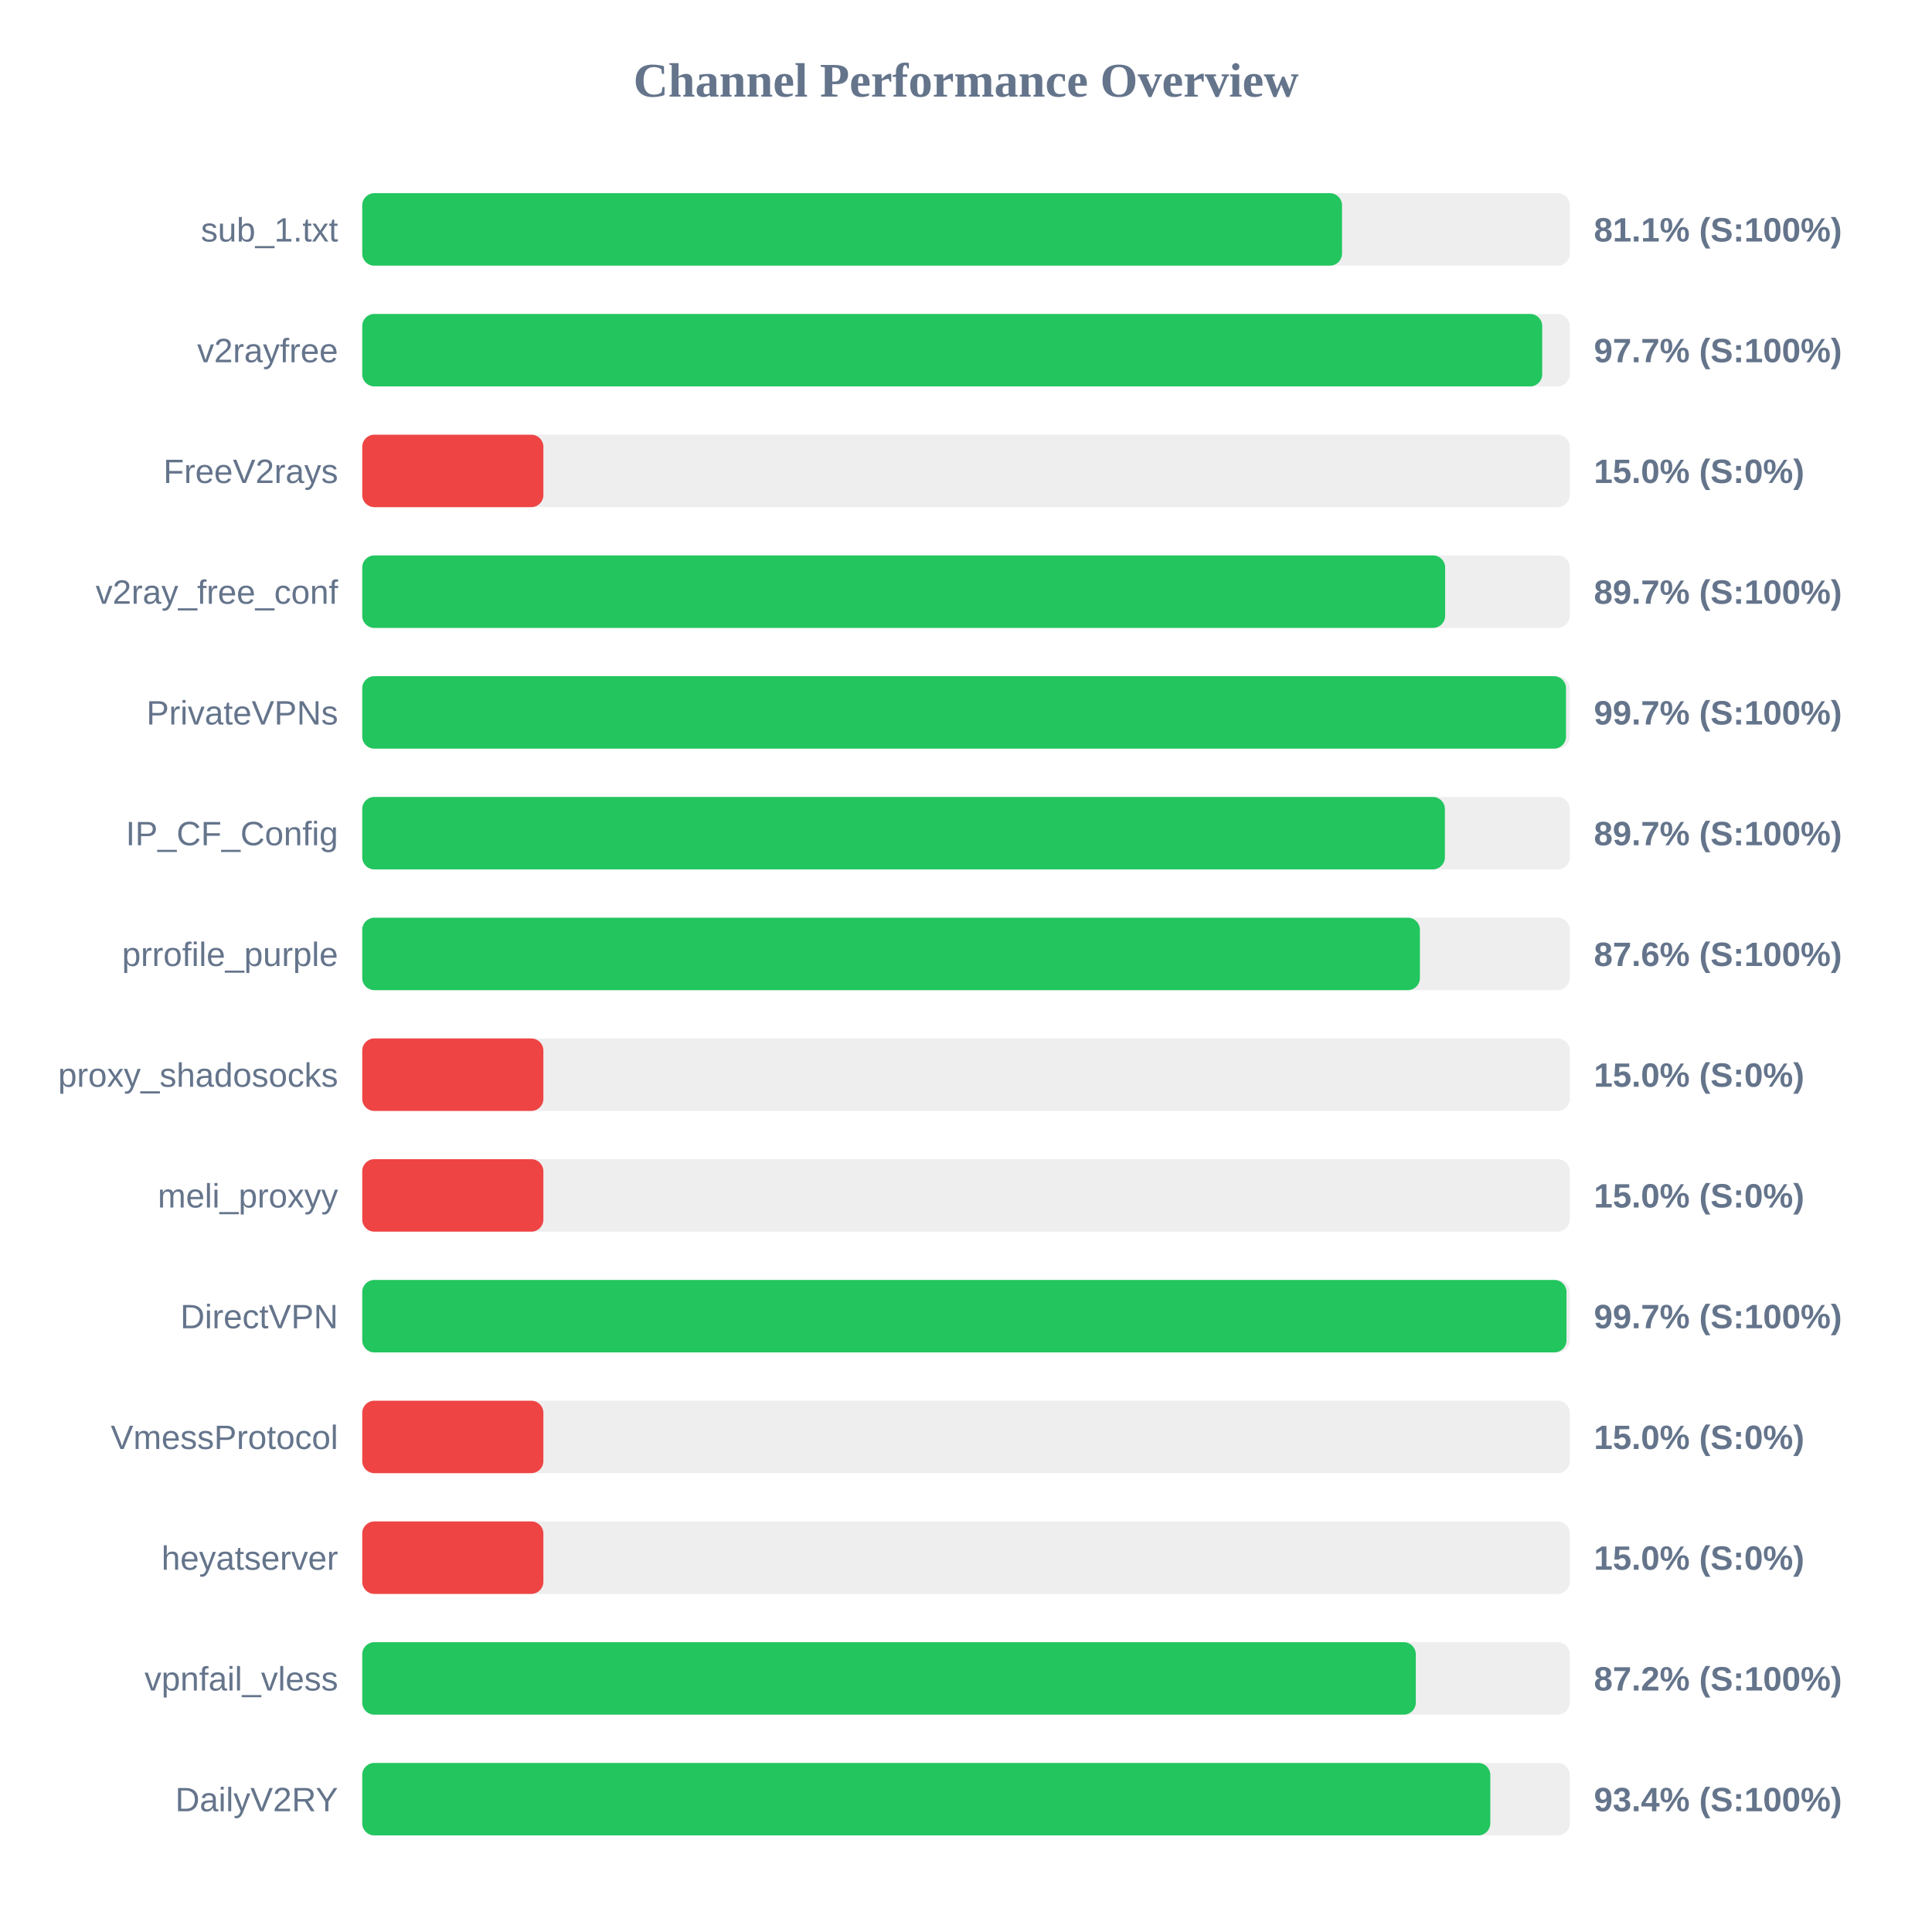
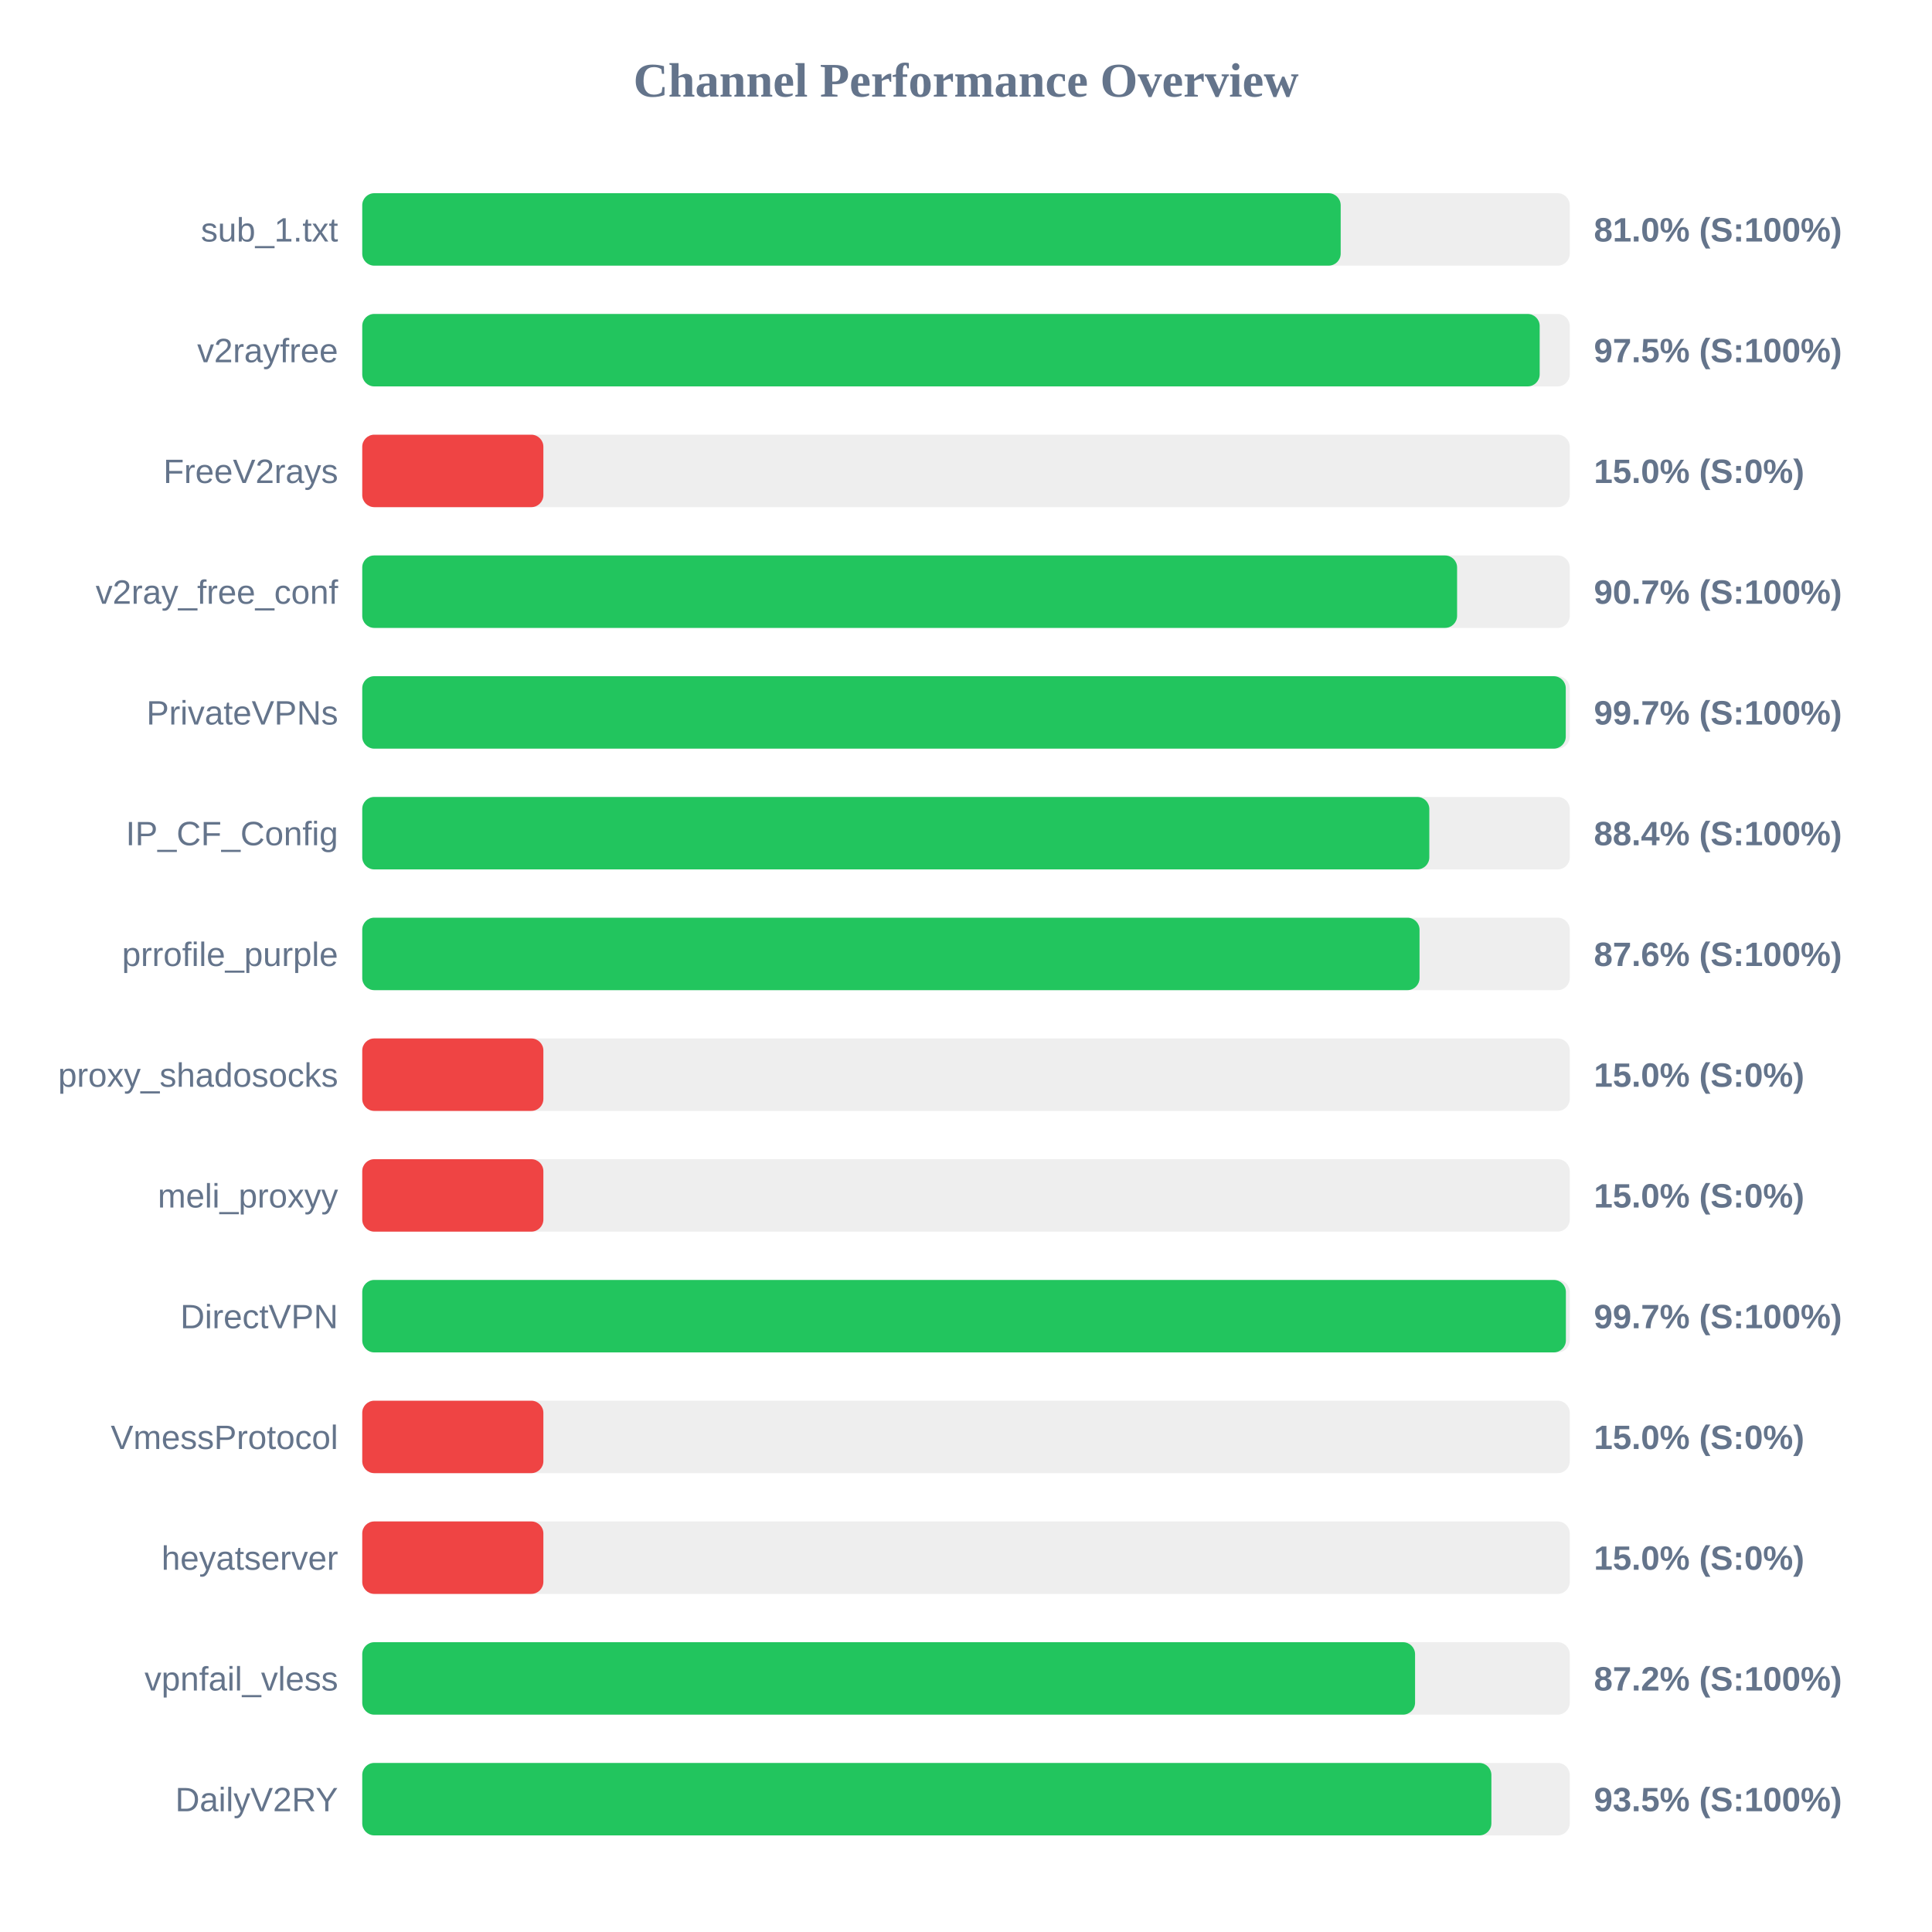
<svg xmlns="http://www.w3.org/2000/svg" width="800" height="800" version="1.1">
  <style>
        .row { font: 14px Arial; fill: #64748b; }
        .score { font: bold 14px Arial; fill: #64748b; }
    </style>
  <text x="400" y="40" text-anchor="middle" font-size="20px" font-weight="bold" fill="#64748b">Channel Performance Overview</text>
  <rect x="150" y="80" width="500" height="30" fill="#eee" rx="5" />
-   <rect x="150" y="80" width="405.7" height="30" fill="#22c55e" rx="5" />
+   <rect x="150" y="80" width="405.15" height="30" fill="#22c55e" rx="5" />
  <text x="140" y="100" text-anchor="end" class="row">sub_1.txt</text>
-   <text x="660" y="100" text-anchor="start" class="score">81.1% (S:100%)</text>
+   <text x="660" y="100" text-anchor="start" class="score">81.0% (S:100%)</text>
  <rect x="150" y="130" width="500" height="30" fill="#eee" rx="5" />
-   <rect x="150" y="130" width="488.6" height="30" fill="#22c55e" rx="5" />
+   <rect x="150" y="130" width="487.55" height="30" fill="#22c55e" rx="5" />
  <text x="140" y="150" text-anchor="end" class="row">v2rayfree</text>
-   <text x="660" y="150" text-anchor="start" class="score">97.7% (S:100%)</text>
+   <text x="660" y="150" text-anchor="start" class="score">97.5% (S:100%)</text>
  <rect x="150" y="180" width="500" height="30" fill="#eee" rx="5" />
  <rect x="150" y="180" width="75.0" height="30" fill="#ef4444" rx="5" />
  <text x="140" y="200" text-anchor="end" class="row">FreeV2rays</text>
  <text x="660" y="200" text-anchor="start" class="score">15.0% (S:0%)</text>
  <rect x="150" y="230" width="500" height="30" fill="#eee" rx="5" />
-   <rect x="150" y="230" width="448.4" height="30" fill="#22c55e" rx="5" />
+   <rect x="150" y="230" width="453.35" height="30" fill="#22c55e" rx="5" />
  <text x="140" y="250" text-anchor="end" class="row">v2ray_free_conf</text>
-   <text x="660" y="250" text-anchor="start" class="score">89.7% (S:100%)</text>
+   <text x="660" y="250" text-anchor="start" class="score">90.7% (S:100%)</text>
  <rect x="150" y="280" width="500" height="30" fill="#eee" rx="5" />
-   <rect x="150" y="280" width="498.45" height="30" fill="#22c55e" rx="5" />
+   <rect x="150" y="280" width="498.35" height="30" fill="#22c55e" rx="5" />
  <text x="140" y="300" text-anchor="end" class="row">PrivateVPNs</text>
  <text x="660" y="300" text-anchor="start" class="score">99.7% (S:100%)</text>
  <rect x="150" y="330" width="500" height="30" fill="#eee" rx="5" />
-   <rect x="150" y="330" width="448.3" height="30" fill="#22c55e" rx="5" />
+   <rect x="150" y="330" width="441.85" height="30" fill="#22c55e" rx="5" />
  <text x="140" y="350" text-anchor="end" class="row">IP_CF_Config</text>
-   <text x="660" y="350" text-anchor="start" class="score">89.7% (S:100%)</text>
+   <text x="660" y="350" text-anchor="start" class="score">88.4% (S:100%)</text>
  <rect x="150" y="380" width="500" height="30" fill="#eee" rx="5" />
-   <rect x="150" y="380" width="437.95" height="30" fill="#22c55e" rx="5" />
+   <rect x="150" y="380" width="437.8" height="30" fill="#22c55e" rx="5" />
  <text x="140" y="400" text-anchor="end" class="row">prrofile_purple</text>
  <text x="660" y="400" text-anchor="start" class="score">87.6% (S:100%)</text>
  <rect x="150" y="430" width="500" height="30" fill="#eee" rx="5" />
  <rect x="150" y="430" width="75.0" height="30" fill="#ef4444" rx="5" />
  <text x="140" y="450" text-anchor="end" class="row">proxy_shadosocks</text>
  <text x="660" y="450" text-anchor="start" class="score">15.0% (S:0%)</text>
  <rect x="150" y="480" width="500" height="30" fill="#eee" rx="5" />
  <rect x="150" y="480" width="75.0" height="30" fill="#ef4444" rx="5" />
  <text x="140" y="500" text-anchor="end" class="row">meli_proxyy</text>
  <text x="660" y="500" text-anchor="start" class="score">15.0% (S:0%)</text>
  <rect x="150" y="530" width="500" height="30" fill="#eee" rx="5" />
-   <rect x="150" y="530" width="498.65" height="30" fill="#22c55e" rx="5" />
+   <rect x="150" y="530" width="498.4" height="30" fill="#22c55e" rx="5" />
  <text x="140" y="550" text-anchor="end" class="row">DirectVPN</text>
  <text x="660" y="550" text-anchor="start" class="score">99.7% (S:100%)</text>
  <rect x="150" y="580" width="500" height="30" fill="#eee" rx="5" />
  <rect x="150" y="580" width="75.0" height="30" fill="#ef4444" rx="5" />
  <text x="140" y="600" text-anchor="end" class="row">VmessProtocol</text>
  <text x="660" y="600" text-anchor="start" class="score">15.0% (S:0%)</text>
  <rect x="150" y="630" width="500" height="30" fill="#eee" rx="5" />
  <rect x="150" y="630" width="75.0" height="30" fill="#ef4444" rx="5" />
  <text x="140" y="650" text-anchor="end" class="row">heyatserver</text>
  <text x="660" y="650" text-anchor="start" class="score">15.0% (S:0%)</text>
  <rect x="150" y="680" width="500" height="30" fill="#eee" rx="5" />
-   <rect x="150" y="680" width="436.25" height="30" fill="#22c55e" rx="5" />
+   <rect x="150" y="680" width="435.95" height="30" fill="#22c55e" rx="5" />
  <text x="140" y="700" text-anchor="end" class="row">vpnfail_vless</text>
  <text x="660" y="700" text-anchor="start" class="score">87.2% (S:100%)</text>
  <rect x="150" y="730" width="500" height="30" fill="#eee" rx="5" />
-   <rect x="150" y="730" width="467.1" height="30" fill="#22c55e" rx="5" />
+   <rect x="150" y="730" width="467.55" height="30" fill="#22c55e" rx="5" />
  <text x="140" y="750" text-anchor="end" class="row">DailyV2RY</text>
-   <text x="660" y="750" text-anchor="start" class="score">93.4% (S:100%)</text>
+   <text x="660" y="750" text-anchor="start" class="score">93.5% (S:100%)</text>
</svg>
